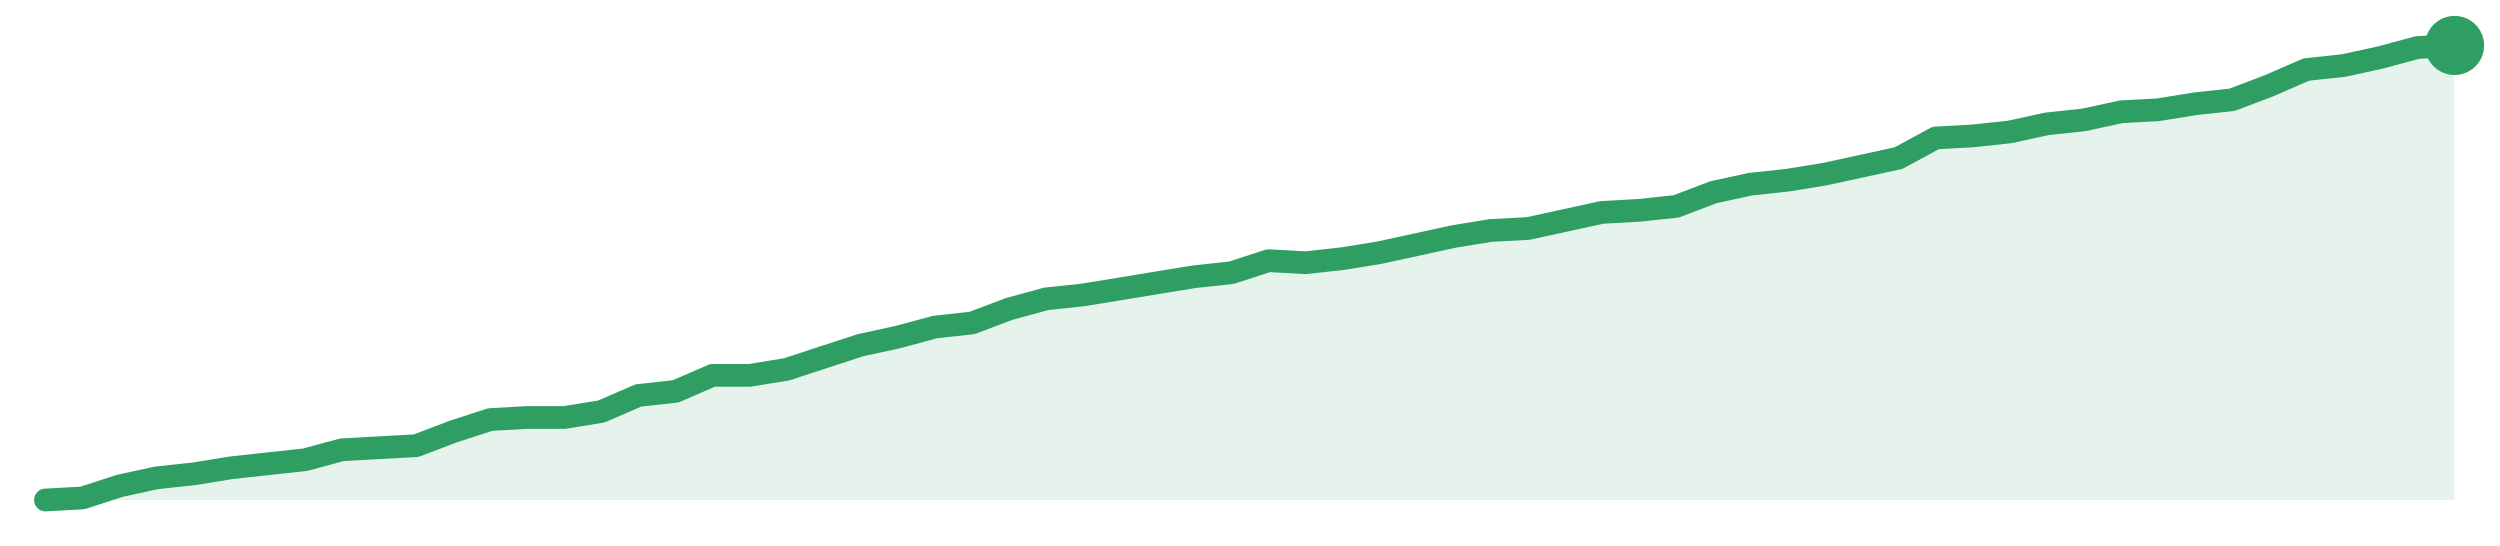
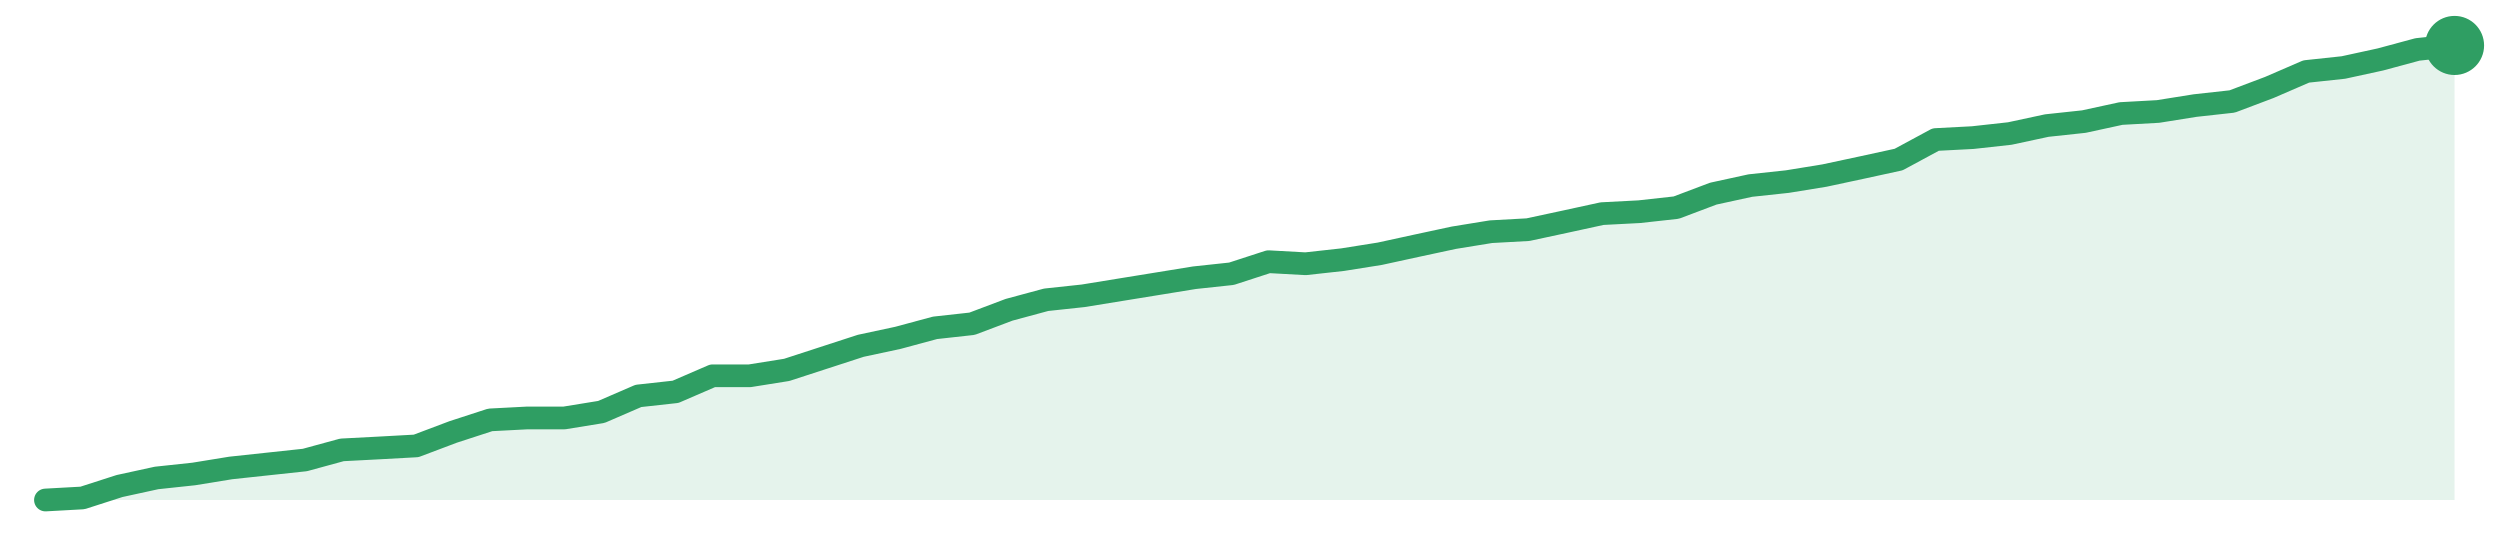
<svg xmlns="http://www.w3.org/2000/svg" width="220" height="48" viewBox="0 0 220 48" role="img" aria-label="trend">
-   <path d="M4.0,44.0 L4.0,44.0 L7.26,43.82 L10.52,42.76 L13.78,42.05 L17.05,41.7 L20.31,41.17 L23.57,40.81 L26.83,40.46 L30.09,39.58 L33.35,39.4 L36.62,39.22 L39.88,37.98 L43.14,36.92 L46.4,36.74 L49.66,36.74 L52.92,36.21 L56.18,34.8 L59.45,34.44 L62.71,33.03 L65.97,33.03 L69.23,32.5 L72.49,31.43 L75.75,30.37 L79.02,29.66 L82.28,28.78 L85.54,28.42 L88.8,27.19 L92.06,26.3 L95.32,25.95 L98.58,25.42 L101.85,24.88 L105.11,24.35 L108.37,24.0 L111.63,22.94 L114.89,23.12 L118.15,22.76 L121.42,22.23 L124.68,21.52 L127.94,20.81 L131.2,20.28 L134.46,20.11 L137.72,19.4 L140.98,18.69 L144.25,18.51 L147.51,18.16 L150.77,16.92 L154.03,16.21 L157.29,15.86 L160.55,15.33 L163.82,14.62 L167.08,13.91 L170.34,12.14 L173.6,11.96 L176.86,11.61 L180.12,10.9 L183.38,10.55 L186.65,9.84 L189.91,9.66 L193.17,9.13 L196.43,8.78 L199.69,7.54 L202.95,6.12 L206.22,5.77 L209.48,5.06 L212.74,4.18 L216.0,4.0 L216.0,44.0 Z" fill="#2f9e631f" />
-   <path d="M4.0,44.0 L7.26,43.82 L10.52,42.76 L13.78,42.05 L17.05,41.7 L20.31,41.17 L23.57,40.81 L26.83,40.46 L30.09,39.58 L33.35,39.4 L36.62,39.22 L39.88,37.98 L43.14,36.92 L46.4,36.74 L49.66,36.74 L52.92,36.21 L56.18,34.8 L59.45,34.44 L62.71,33.03 L65.97,33.03 L69.23,32.5 L72.49,31.43 L75.75,30.37 L79.02,29.66 L82.28,28.78 L85.54,28.42 L88.8,27.19 L92.06,26.3 L95.32,25.95 L98.58,25.42 L101.85,24.88 L105.11,24.35 L108.37,24.0 L111.63,22.94 L114.89,23.12 L118.15,22.76 L121.42,22.23 L124.68,21.52 L127.94,20.81 L131.2,20.28 L134.46,20.11 L137.72,19.4 L140.98,18.69 L144.25,18.51 L147.51,18.16 L150.77,16.92 L154.03,16.21 L157.29,15.86 L160.55,15.33 L163.82,14.62 L167.08,13.91 L170.34,12.14 L173.6,11.96 L176.86,11.61 L180.12,10.9 L183.38,10.55 L186.65,9.84 L189.91,9.66 L193.17,9.13 L196.43,8.78 L199.69,7.54 L202.95,6.12 L206.22,5.77 L209.48,5.06 L212.74,4.18 L216.0,4.0" fill="none" stroke="#2f9e63" stroke-width="2" stroke-linejoin="round" stroke-linecap="round" />
+   <path d="M4.0,44.0 L4.0,44.0 L7.26,43.82 L10.52,42.77 L13.78,42.06 L17.05,41.71 L20.31,41.18 L23.57,40.83 L26.83,40.48 L30.09,39.59 L33.35,39.42 L36.62,39.24 L39.88,38.01 L43.14,36.95 L46.4,36.78 L49.66,36.78 L52.92,36.25 L56.18,34.84 L59.45,34.48 L62.71,33.07 L65.97,33.07 L69.23,32.55 L72.49,31.49 L75.75,30.43 L79.02,29.73 L82.28,28.85 L85.54,28.49 L88.8,27.26 L92.06,26.38 L95.32,26.03 L98.58,25.5 L101.85,24.97 L105.11,24.44 L108.37,24.09 L111.63,23.03 L114.89,23.21 L118.15,22.85 L121.42,22.33 L124.68,21.62 L127.94,20.92 L131.2,20.39 L134.46,20.21 L137.72,19.51 L140.98,18.8 L144.25,18.63 L147.51,18.27 L150.77,17.04 L154.03,16.33 L157.29,15.98 L160.55,15.45 L163.82,14.75 L167.08,14.04 L170.34,12.28 L173.6,12.11 L176.86,11.75 L180.12,11.05 L183.38,10.7 L186.65,9.99 L189.91,9.81 L193.17,9.29 L196.43,8.93 L199.69,7.7 L202.95,6.29 L206.22,5.94 L209.48,5.23 L212.74,4.35 L216.0,4.0 L216.0,44.0 Z" fill="#2f9e631f" />
+   <path d="M4.0,44.0 L7.26,43.82 L10.52,42.77 L13.78,42.06 L17.05,41.71 L20.31,41.18 L23.57,40.83 L26.83,40.48 L30.09,39.59 L33.35,39.42 L36.62,39.24 L39.88,38.01 L43.14,36.95 L46.4,36.78 L49.66,36.78 L52.92,36.25 L56.18,34.84 L59.45,34.48 L62.71,33.07 L65.97,33.07 L69.23,32.55 L72.49,31.49 L75.75,30.43 L79.02,29.73 L82.28,28.85 L85.54,28.49 L88.8,27.26 L92.06,26.38 L95.32,26.03 L98.58,25.5 L101.85,24.97 L105.11,24.44 L108.37,24.09 L111.63,23.03 L114.89,23.21 L118.15,22.85 L121.42,22.33 L124.68,21.62 L127.94,20.92 L131.2,20.39 L134.46,20.21 L137.72,19.51 L140.98,18.8 L144.25,18.63 L147.51,18.27 L150.77,17.04 L154.03,16.33 L157.29,15.98 L160.55,15.45 L163.82,14.75 L167.08,14.04 L170.34,12.28 L173.6,12.11 L176.86,11.75 L180.12,11.05 L183.38,10.7 L186.65,9.99 L189.91,9.81 L193.17,9.29 L196.43,8.93 L199.69,7.7 L202.95,6.29 L206.22,5.94 L209.48,5.23 L212.74,4.35 L216.0,4.0" fill="none" stroke="#2f9e63" stroke-width="2" stroke-linejoin="round" stroke-linecap="round" />
  <circle cx="216.0" cy="4.0" r="2.6" fill="#2f9e63" />
</svg>
